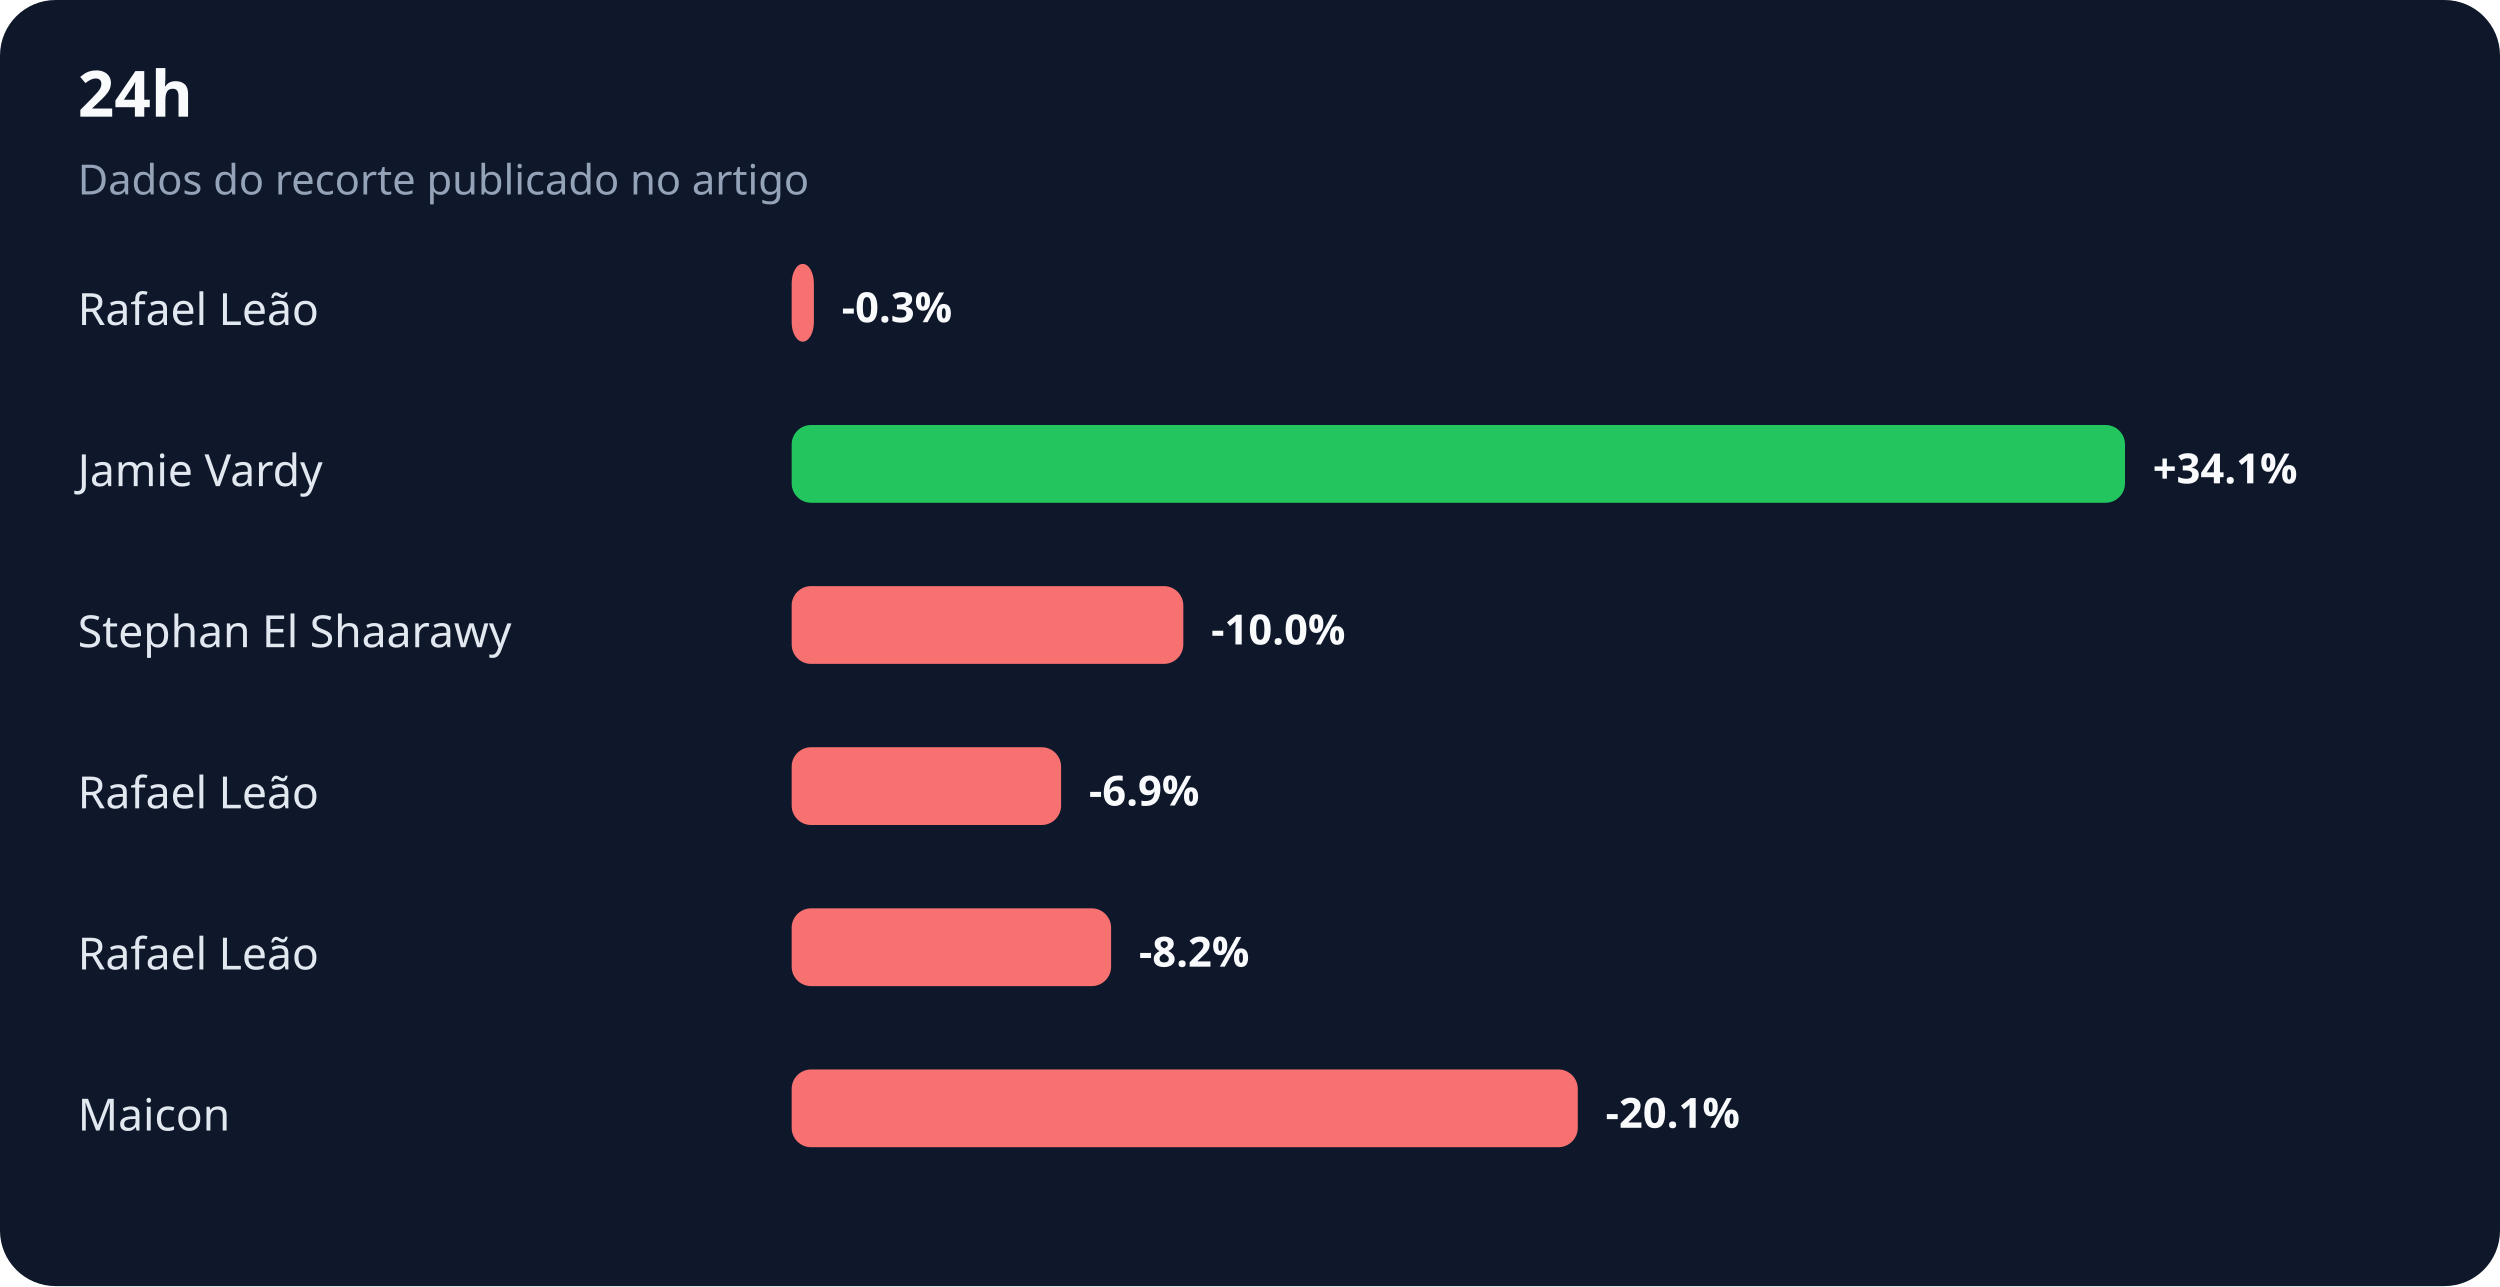
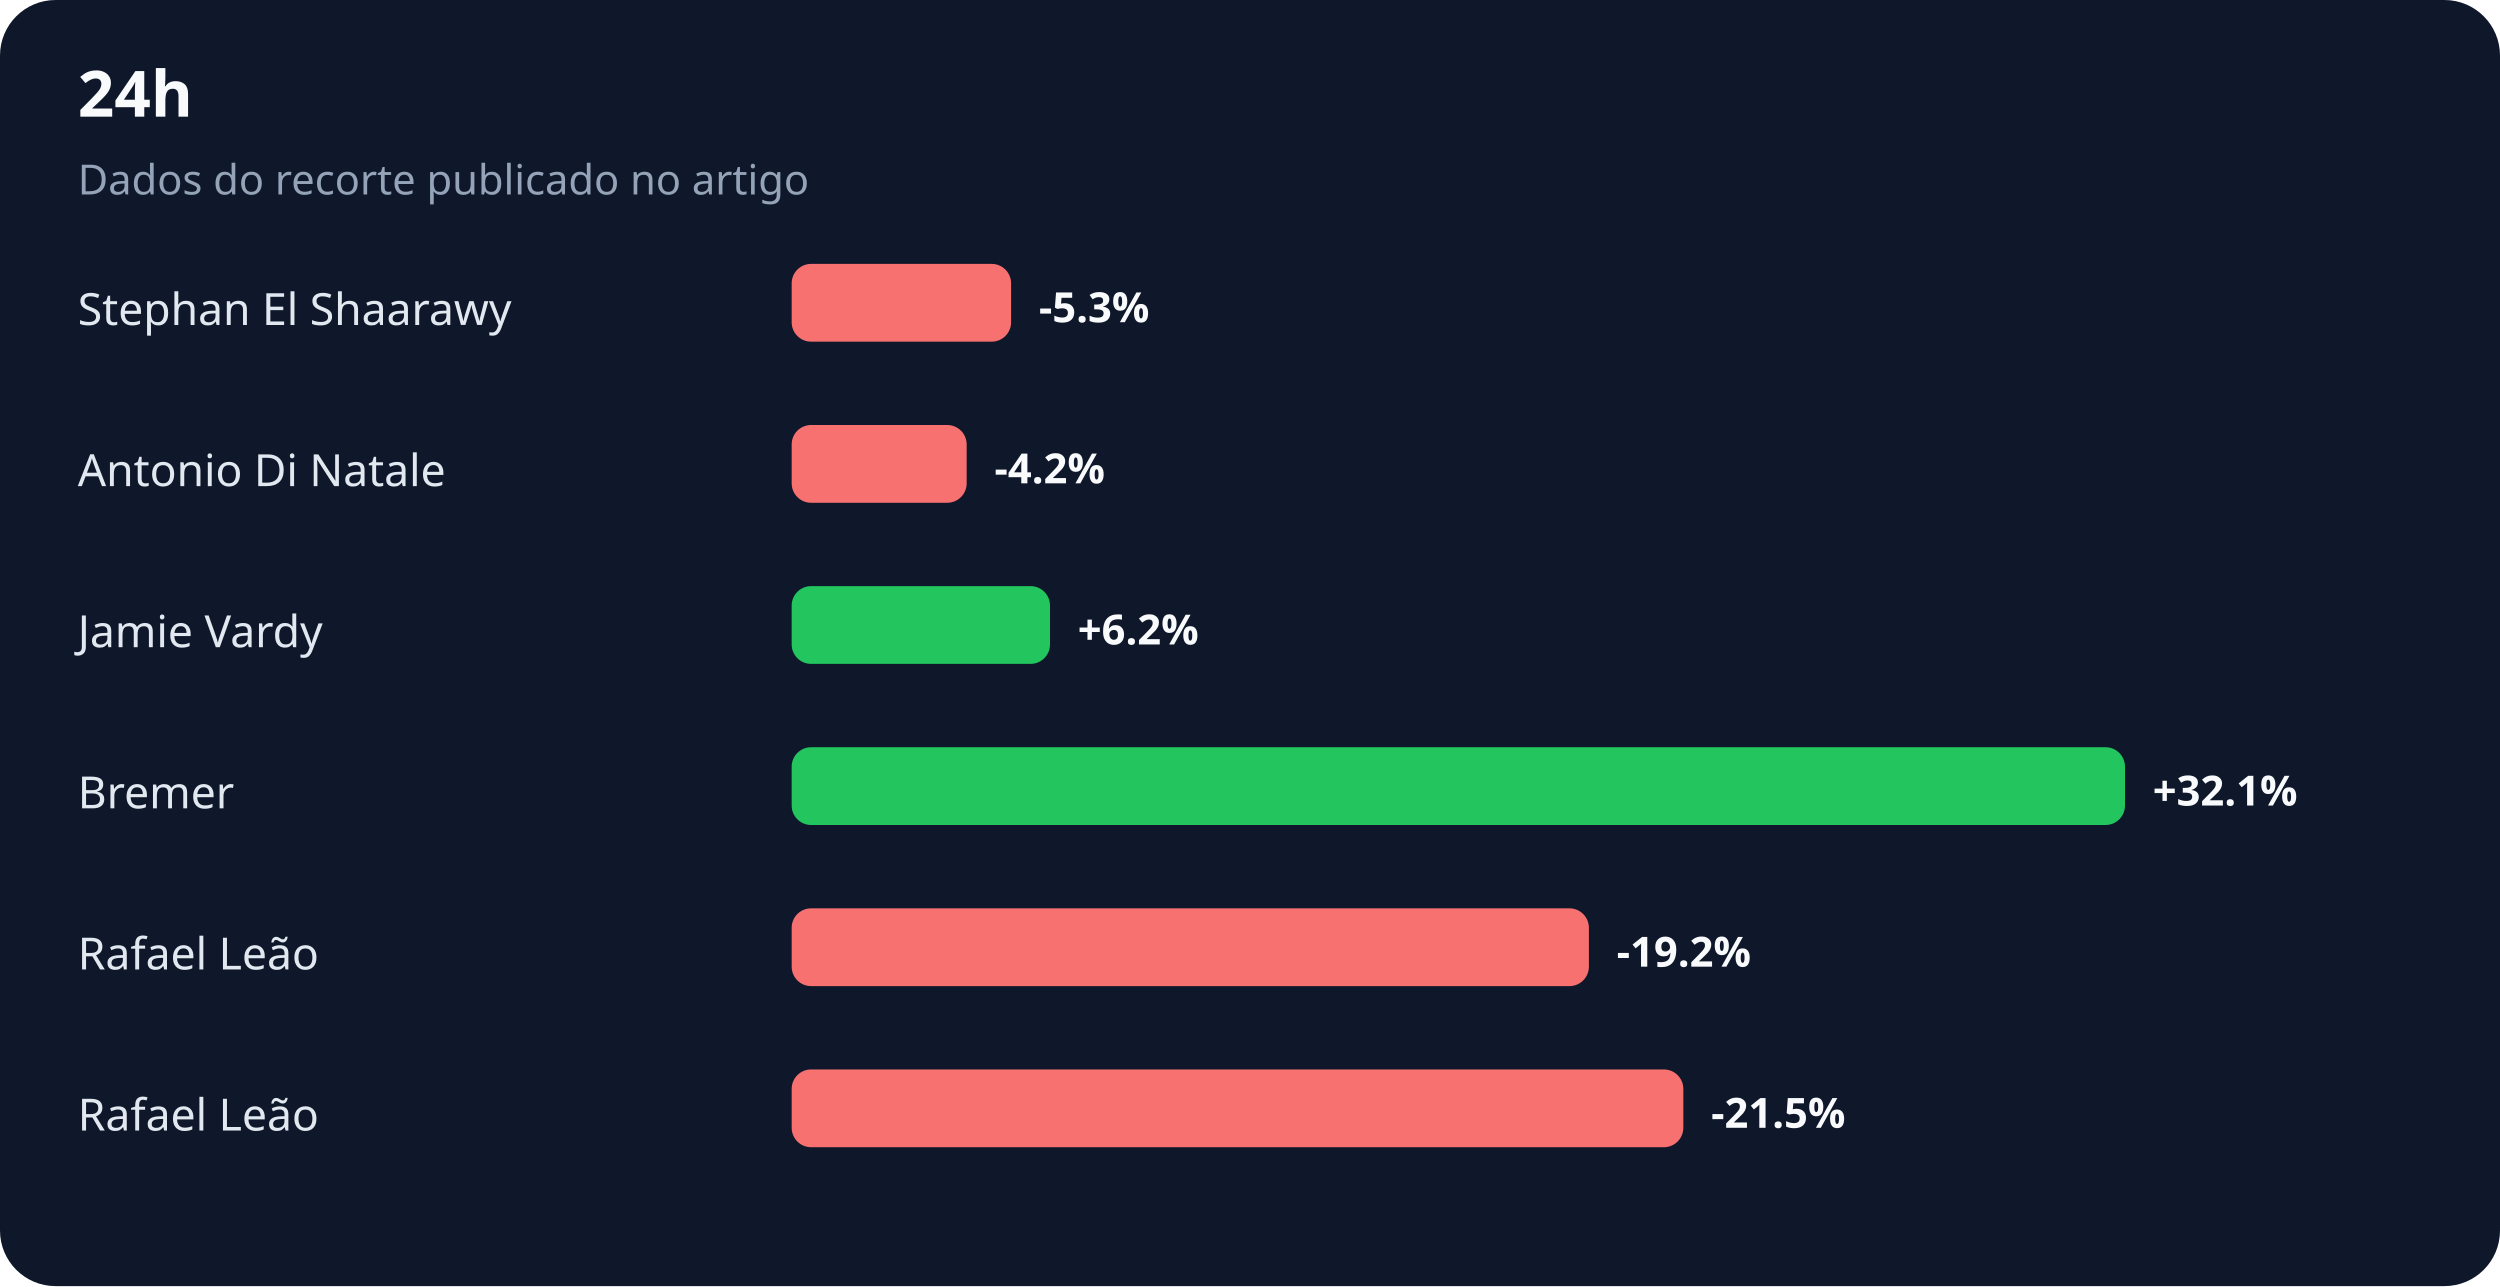
<svg xmlns="http://www.w3.org/2000/svg" width="900" height="463" viewBox="0 0 900 463" role="img" aria-labelledby="title desc">
  <rect width="100%" height="100%" rx="20" fill="#0f172a" />
  <text x="28" y="42" fill="#f8fafc" font-family="system-ui,sans-serif" font-size="23" font-weight="700">24h</text>
  <text x="28" y="70" fill="#94a3b8" font-family="system-ui,sans-serif" font-size="15">Dados do recorte publicado no artigo</text>
-   <text x="28" y="117" fill="#e2e8f0" font-family="system-ui,sans-serif" font-size="16">Rafael Leão</text>
-   <rect x="285" y="95" width="8" height="28" rx="7" fill="#f87171" />
-   <text x="303" y="116" fill="#f8fafc" font-family="system-ui,sans-serif" font-size="15" font-weight="700">-0.3%</text>
-   <text x="28" y="175" fill="#e2e8f0" font-family="system-ui,sans-serif" font-size="16">Jamie Vardy</text>
-   <rect x="285" y="153" width="480" height="28" rx="7" fill="#22c55e" />
-   <text x="775" y="174" fill="#f8fafc" font-family="system-ui,sans-serif" font-size="15" font-weight="700">+34.1%</text>
-   <text x="28" y="233" fill="#e2e8f0" font-family="system-ui,sans-serif" font-size="16">Stephan El Shaarawy</text>
-   <rect x="285" y="211" width="141" height="28" rx="7" fill="#f87171" />
-   <text x="436" y="232" fill="#f8fafc" font-family="system-ui,sans-serif" font-size="15" font-weight="700">-10.0%</text>
-   <text x="28" y="291" fill="#e2e8f0" font-family="system-ui,sans-serif" font-size="16">Rafael Leão</text>
-   <rect x="285" y="269" width="97" height="28" rx="7" fill="#f87171" />
-   <text x="392" y="290" fill="#f8fafc" font-family="system-ui,sans-serif" font-size="15" font-weight="700">-6.9%</text>
+   <text x="28" y="117" fill="#e2e8f0" font-family="system-ui,sans-serif" font-size="16">Stephan El Shaarawy</text>
+   <rect x="285" y="95" width="79" height="28" rx="7" fill="#f87171" />
+   <text x="374" y="116" fill="#f8fafc" font-family="system-ui,sans-serif" font-size="15" font-weight="700">-5.3%</text>
+   <text x="28" y="175" fill="#e2e8f0" font-family="system-ui,sans-serif" font-size="16">Antonio Di Natale</text>
+   <rect x="285" y="153" width="63" height="28" rx="7" fill="#f87171" />
+   <text x="358" y="174" fill="#f8fafc" font-family="system-ui,sans-serif" font-size="15" font-weight="700">-4.2%</text>
+   <text x="28" y="233" fill="#e2e8f0" font-family="system-ui,sans-serif" font-size="16">Jamie Vardy</text>
+   <rect x="285" y="211" width="93" height="28" rx="7" fill="#22c55e" />
+   <text x="388" y="232" fill="#f8fafc" font-family="system-ui,sans-serif" font-size="15" font-weight="700">+6.2%</text>
+   <text x="28" y="291" fill="#e2e8f0" font-family="system-ui,sans-serif" font-size="16">Bremer</text>
+   <rect x="285" y="269" width="480" height="28" rx="7" fill="#22c55e" />
+   <text x="775" y="290" fill="#f8fafc" font-family="system-ui,sans-serif" font-size="15" font-weight="700">+32.1%</text>
  <text x="28" y="349" fill="#e2e8f0" font-family="system-ui,sans-serif" font-size="16">Rafael Leão</text>
-   <rect x="285" y="327" width="115" height="28" rx="7" fill="#f87171" />
-   <text x="410" y="348" fill="#f8fafc" font-family="system-ui,sans-serif" font-size="15" font-weight="700">-8.2%</text>
-   <text x="28" y="407" fill="#e2e8f0" font-family="system-ui,sans-serif" font-size="16">Maicon</text>
-   <rect x="285" y="385" width="283" height="28" rx="7" fill="#f87171" />
-   <text x="578" y="406" fill="#f8fafc" font-family="system-ui,sans-serif" font-size="15" font-weight="700">-20.1%</text>
+   <rect x="285" y="327" width="287" height="28" rx="7" fill="#f87171" />
+   <text x="582" y="348" fill="#f8fafc" font-family="system-ui,sans-serif" font-size="15" font-weight="700">-19.2%</text>
+   <text x="28" y="407" fill="#e2e8f0" font-family="system-ui,sans-serif" font-size="16">Rafael Leão</text>
+   <rect x="285" y="385" width="321" height="28" rx="7" fill="#f87171" />
+   <text x="616" y="406" fill="#f8fafc" font-family="system-ui,sans-serif" font-size="15" font-weight="700">-21.5%</text>
</svg>
